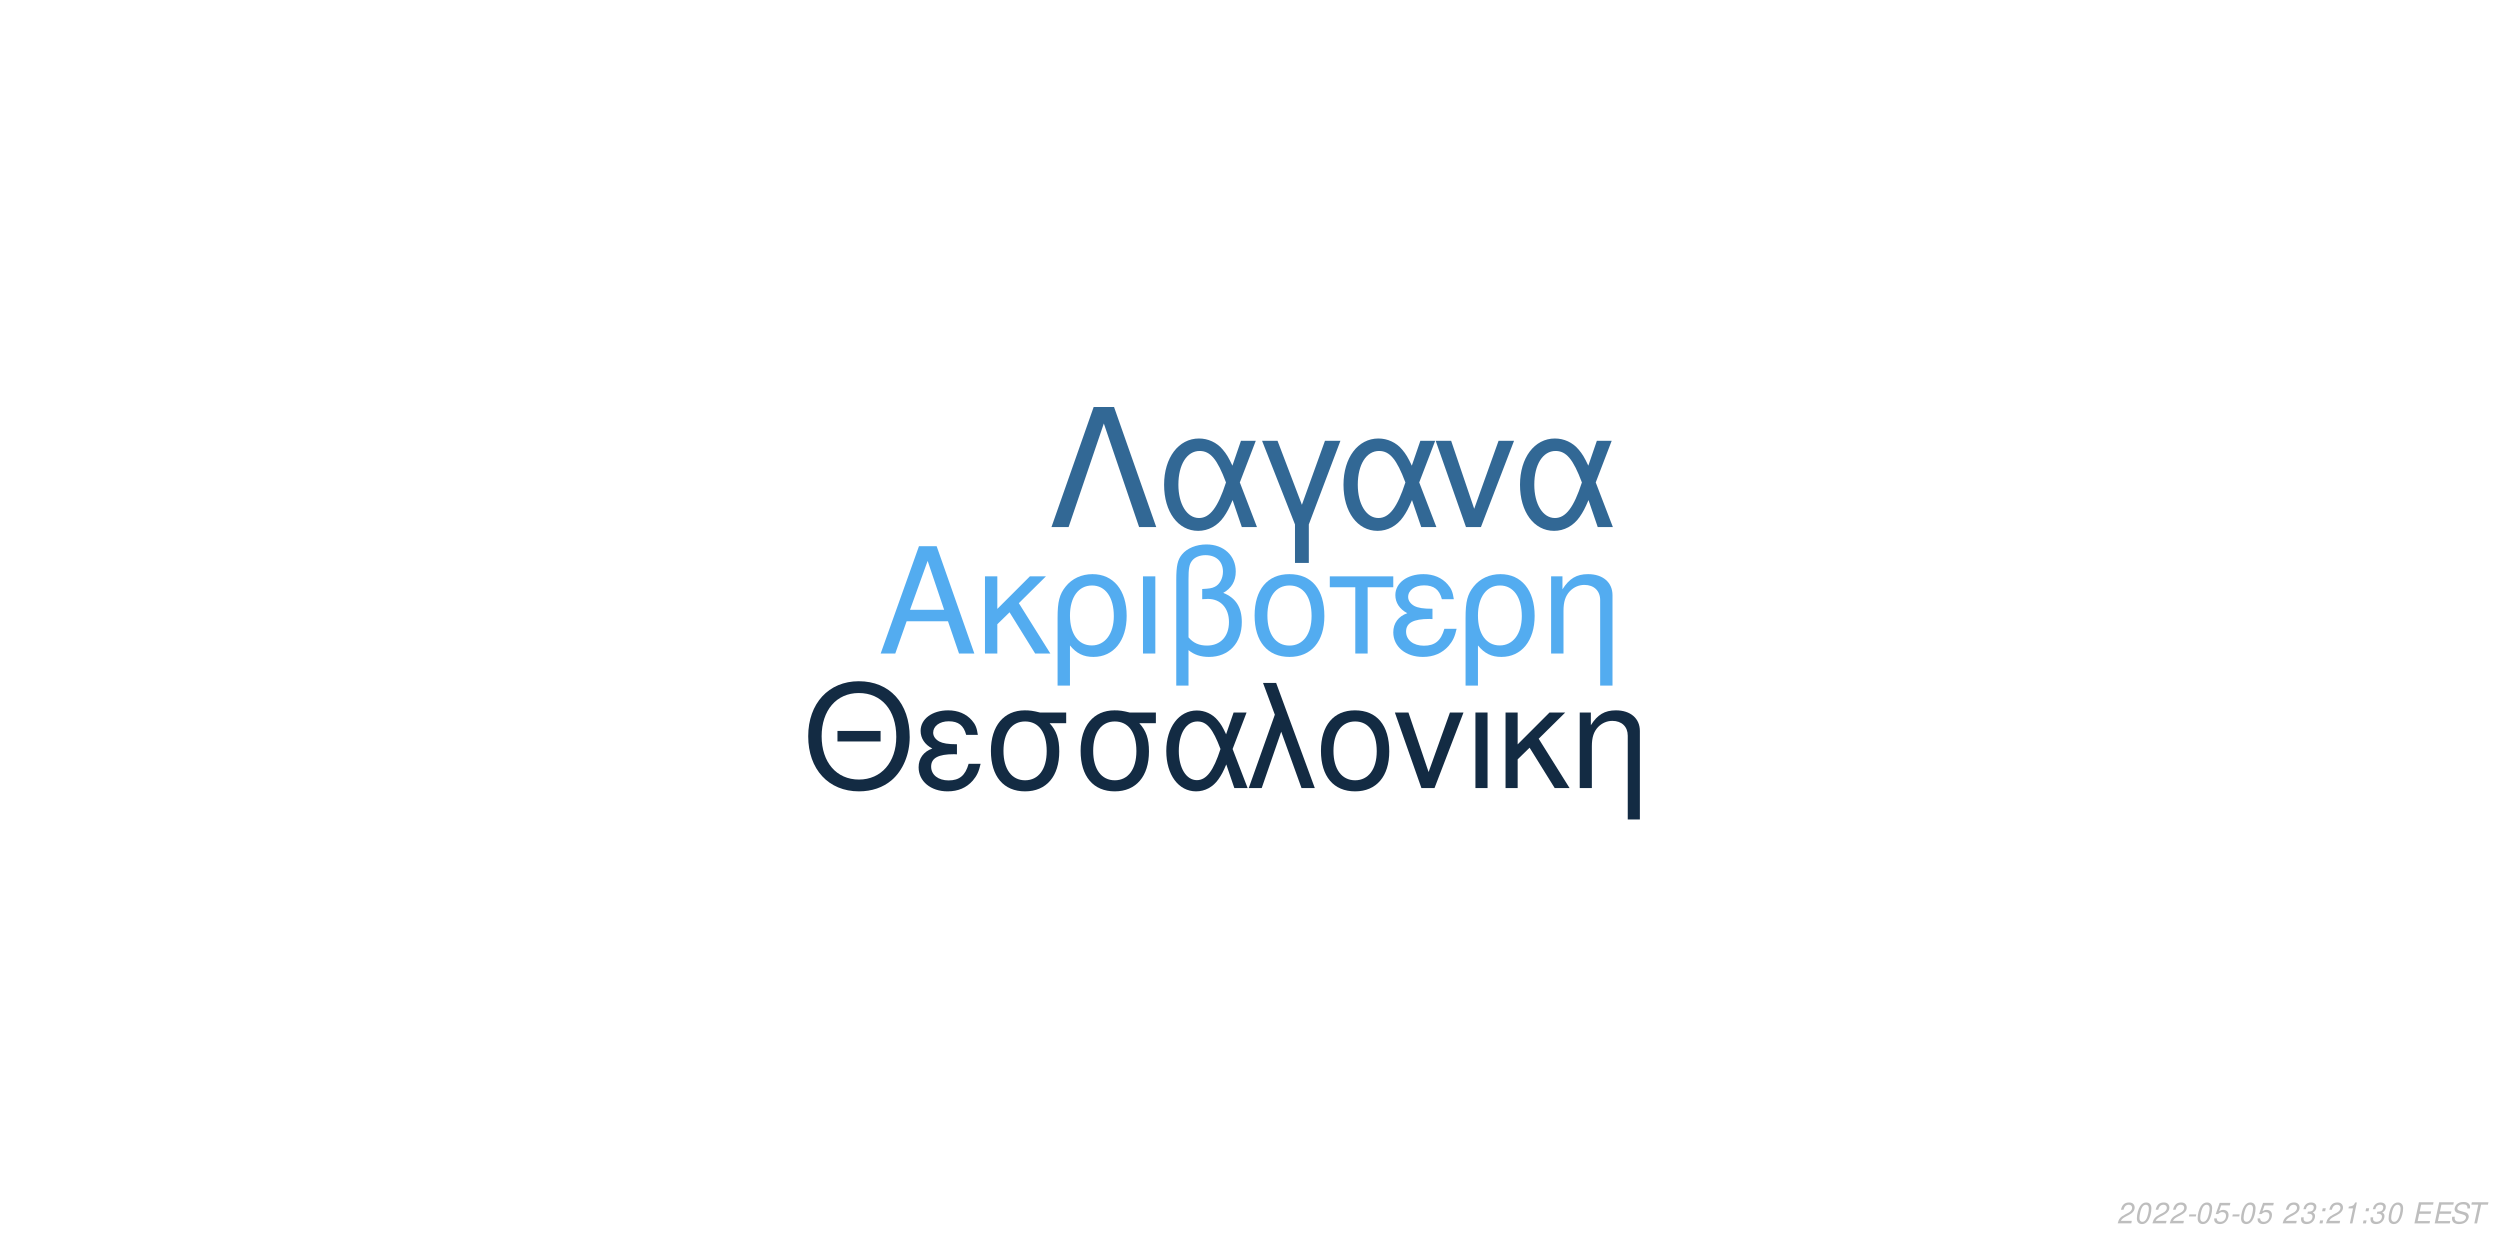
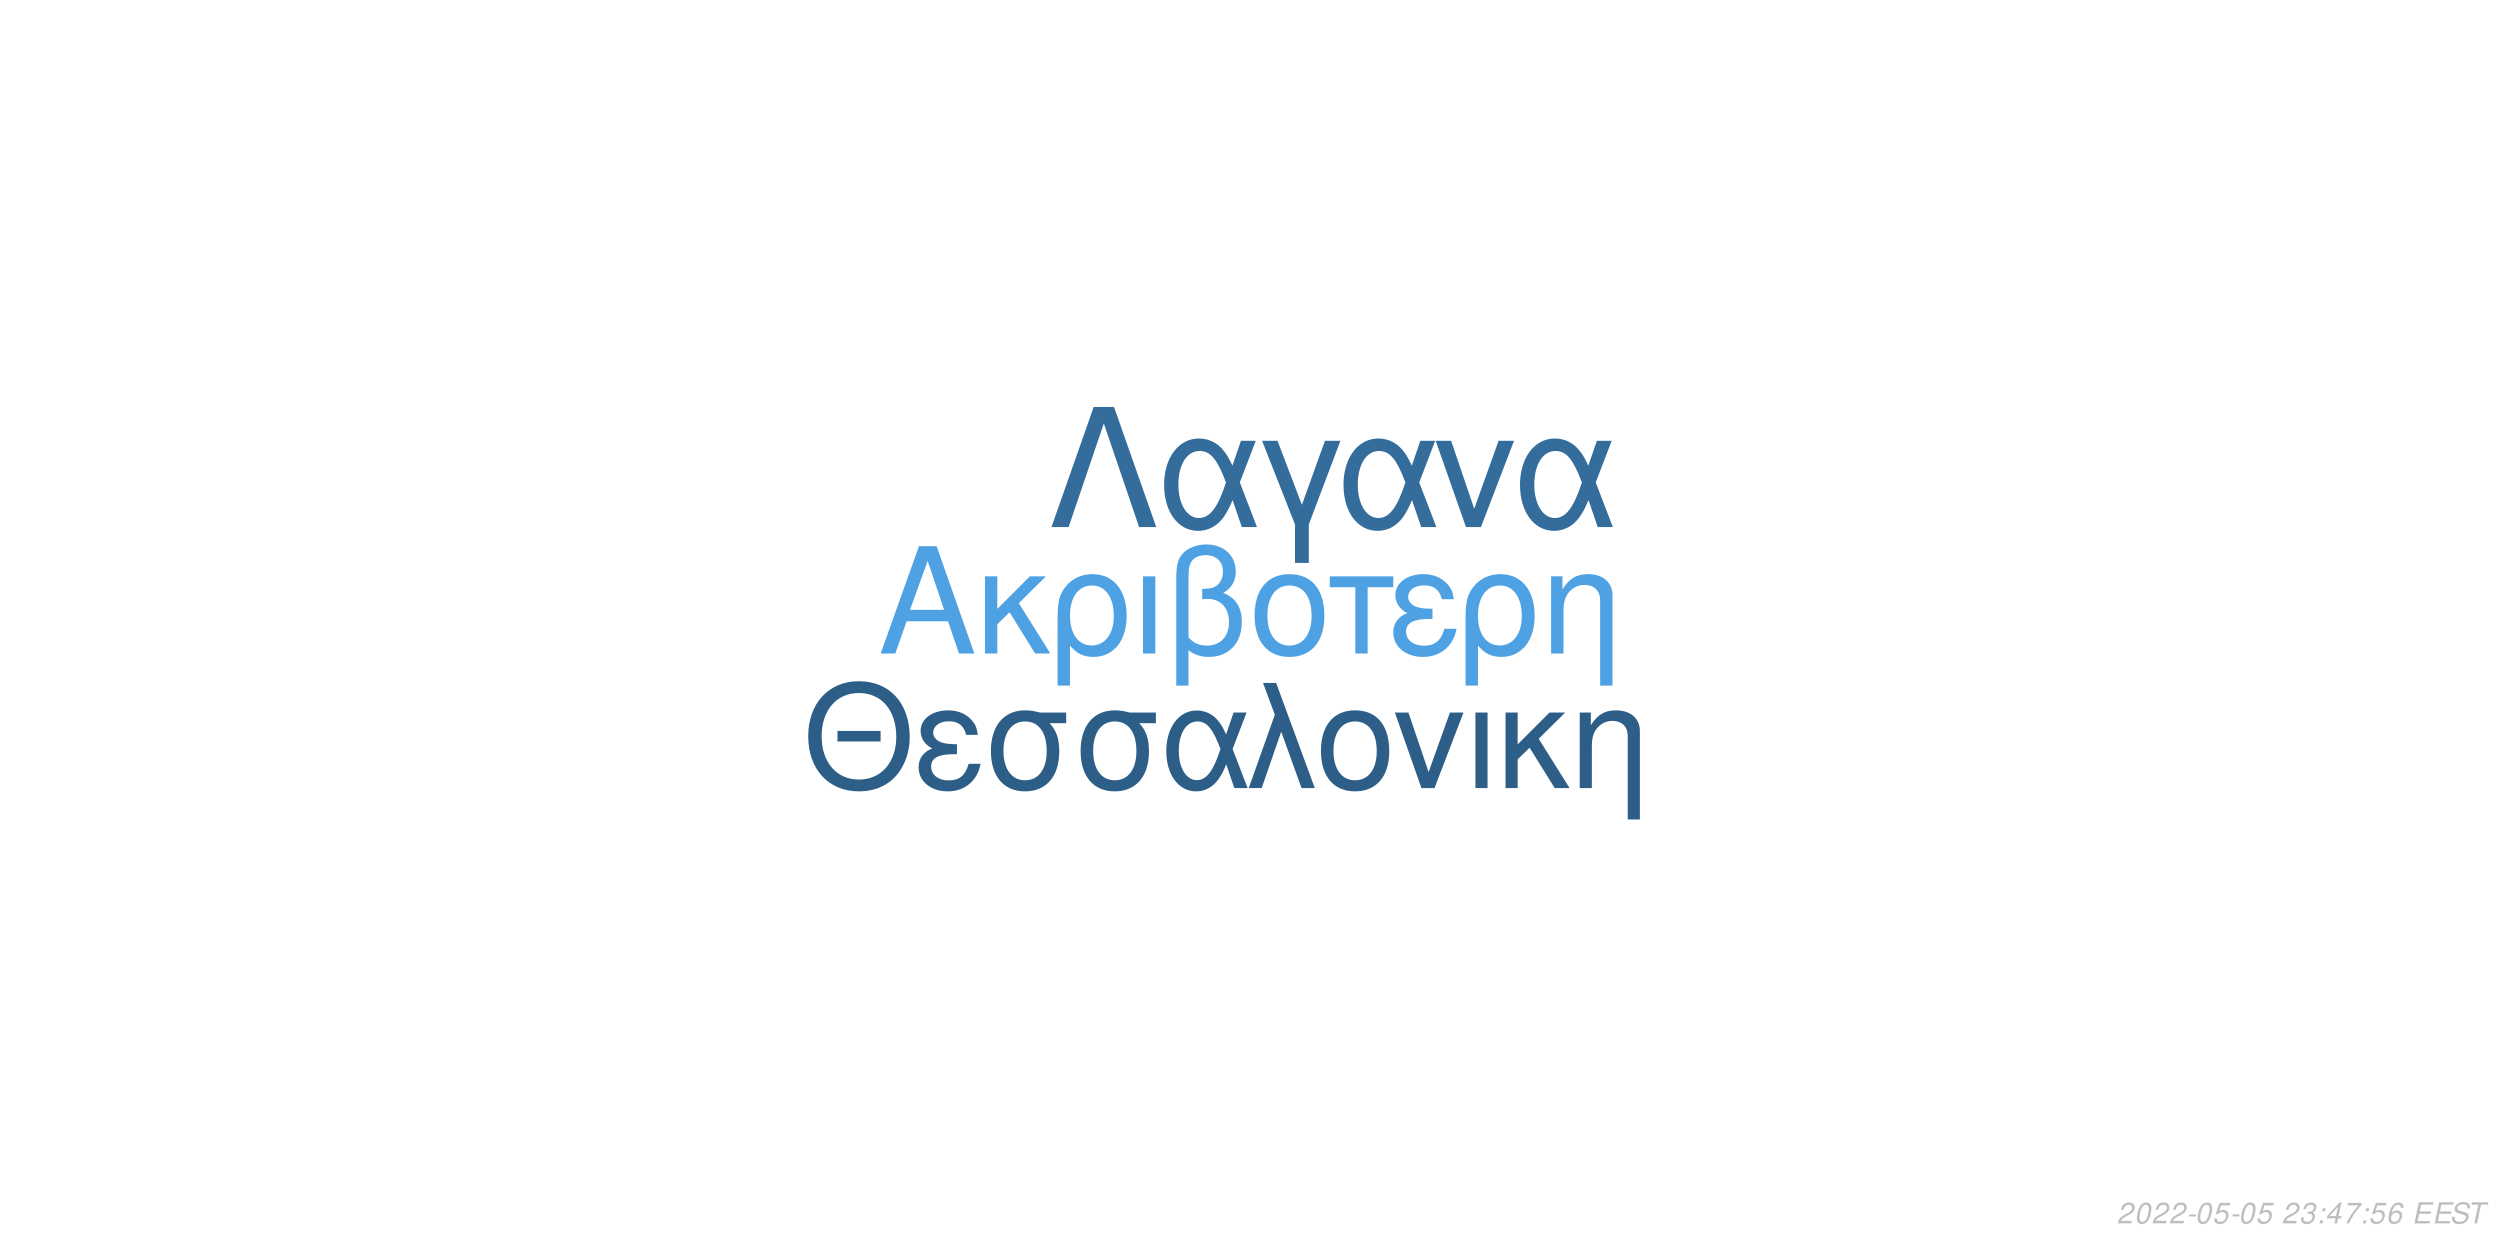
<svg xmlns="http://www.w3.org/2000/svg" xmlns:xlink="http://www.w3.org/1999/xlink" width="864pt" height="432pt" viewBox="0 0 864 432" version="1.1">
  <defs>
    <g>
      <symbol overflow="visible" id="glyph0-0">
        <path style="stroke:none;" d="" />
      </symbol>
      <symbol overflow="visible" id="glyph0-1">
        <path style="stroke:none;" d="M 24.125 -11.141 L 27.938 0 L 33.234 0 L 20.203 -37.094 L 14.094 -37.094 L 0.859 0 L 5.906 0 L 9.828 -11.141 Z M 22.797 -15.109 L 11 -15.109 L 17.094 -32.016 Z M 22.797 -15.109 " />
      </symbol>
      <symbol overflow="visible" id="glyph0-2">
        <path style="stroke:none;" d="M 7.172 -15.422 L 7.172 -26.672 L 2.906 -26.672 L 2.906 0 L 7.172 0 L 7.172 -10.125 L 11.406 -14.25 L 20.25 0 L 25.5 0 L 14.609 -17.406 L 23.969 -26.672 L 18.422 -26.672 Z M 7.172 -15.422 " />
      </symbol>
      <symbol overflow="visible" id="glyph0-3">
        <path style="stroke:none;" d="M 3 11.094 L 7.281 11.094 L 7.281 -2.797 C 9.516 -0.047 11.953 1.172 15.375 1.172 C 22.344 1.172 26.875 -4.422 26.875 -13.031 C 26.875 -21.891 22.297 -27.438 15.062 -27.438 C 11.297 -27.438 7.984 -25.906 5.797 -23.156 C 3.672 -20.516 3 -17.969 3 -12.359 Z M 14.906 -23.516 C 19.547 -23.516 22.438 -19.438 22.438 -12.922 C 22.438 -6.812 19.391 -2.797 14.812 -2.797 C 10.172 -2.797 7.281 -6.766 7.281 -13.125 C 7.281 -19.484 10.234 -23.516 14.906 -23.516 Z M 14.906 -23.516 " />
      </symbol>
      <symbol overflow="visible" id="glyph0-4">
        <path style="stroke:none;" d="M 3.516 0 L 7.781 0 L 7.781 -26.672 L 3.516 -26.672 Z M 3.516 0 " />
      </symbol>
      <symbol overflow="visible" id="glyph0-5">
        <path style="stroke:none;" d="M 4.016 11.094 L 8.25 11.094 L 8.25 -1.172 C 10.172 0.406 12.422 1.172 15.312 1.172 C 22.188 1.172 26.672 -3.609 26.672 -10.891 C 26.672 -15.984 24.578 -19.234 20.25 -20.969 C 23.109 -22.547 24.578 -25.031 24.578 -28.344 C 24.578 -33.844 20.406 -37.703 14.453 -37.703 C 10.938 -37.703 7.734 -36.391 6 -34.25 C 4.484 -32.422 4.016 -30.328 4.016 -25.391 Z M 8.25 -25.656 C 8.25 -29.359 8.5 -30.844 9.469 -32.062 C 10.375 -33.281 12.156 -34 14.094 -34 C 17.812 -34 20.156 -31.812 20.156 -28.297 C 20.156 -25.953 18.984 -23.812 17.297 -23.047 C 16.281 -22.547 15.469 -22.438 12.984 -22.297 L 12.984 -18.781 C 13.734 -18.828 14.344 -18.875 14.969 -18.875 C 19.344 -18.875 22.234 -15.719 22.234 -10.891 C 22.234 -5.906 19.281 -2.75 14.656 -2.75 C 11.953 -2.75 9.922 -3.609 8.25 -5.594 Z M 8.25 -25.656 " />
      </symbol>
      <symbol overflow="visible" id="glyph0-6">
        <path style="stroke:none;" d="M 14.094 -27.438 C 6.562 -27.438 2.094 -22.094 2.094 -13.125 C 2.094 -4.125 6.562 1.172 14.141 1.172 C 21.672 1.172 26.203 -4.172 26.203 -12.922 C 26.203 -22.188 21.828 -27.438 14.094 -27.438 Z M 14.141 -23.516 C 18.938 -23.516 21.781 -19.594 21.781 -12.984 C 21.781 -6.672 18.828 -2.75 14.141 -2.75 C 9.422 -2.75 6.516 -6.672 6.516 -13.125 C 6.516 -19.594 9.422 -23.516 14.141 -23.516 Z M 14.141 -23.516 " />
      </symbol>
      <symbol overflow="visible" id="glyph0-7">
        <path style="stroke:none;" d="M 7.891 0 L 12.156 0 L 12.156 -22.906 L 21.016 -22.906 L 21.016 -26.672 L -0.922 -26.672 L -0.922 -22.906 L 7.891 -22.906 Z M 7.891 0 " />
      </symbol>
      <symbol overflow="visible" id="glyph0-8">
        <path style="stroke:none;" d="M 14.562 -15.469 C 11.344 -15.469 9.562 -15.781 8.297 -16.438 C 6.922 -17.203 6.156 -18.328 6.156 -19.547 C 6.156 -21.891 8.453 -23.562 11.656 -23.562 C 15.062 -23.562 16.953 -22.094 17.812 -18.781 L 21.938 -18.781 C 21.578 -21.266 21.062 -22.5 19.797 -23.922 C 17.812 -26.203 14.906 -27.438 11.453 -27.438 C 5.797 -27.438 1.734 -24.375 1.734 -20.203 C 1.734 -17.609 3.156 -15.375 5.859 -13.938 C 2.797 -12.875 1.016 -10.484 1.016 -7.328 C 1.016 -2.391 5.297 1.172 11.25 1.172 C 14.969 1.172 17.906 -0.109 20.156 -2.641 C 21.578 -4.328 22.297 -5.797 22.906 -8.547 L 18.672 -8.547 C 17.5 -4.422 15.422 -2.703 11.609 -2.703 C 7.938 -2.703 5.438 -4.688 5.438 -7.578 C 5.438 -10.578 7.938 -11.953 13.484 -11.953 C 13.641 -11.953 14.094 -11.953 14.562 -11.906 Z M 14.562 -15.469 " />
      </symbol>
      <symbol overflow="visible" id="glyph0-9">
        <path style="stroke:none;" d="M 3.562 -26.672 L 3.562 0 L 7.844 0 L 7.844 -14.703 C 7.844 -17.906 8.5 -19.891 10.031 -21.531 C 11.406 -22.953 13.188 -23.719 15.062 -23.719 C 18.375 -23.719 20.516 -21.672 20.516 -18.469 L 20.516 11.094 L 24.781 11.094 L 24.781 -20.156 C 24.781 -24.578 21.469 -27.438 16.328 -27.438 C 12.359 -27.438 9.828 -25.906 7.484 -22.188 L 7.484 -26.672 Z M 3.562 -26.672 " />
      </symbol>
      <symbol overflow="visible" id="glyph1-0">
        <path style="stroke:none;" d="" />
      </symbol>
      <symbol overflow="visible" id="glyph1-1">
        <path style="stroke:none;" d="M 26.859 -19.734 L 11.953 -19.734 L 11.953 -16.094 L 26.859 -16.094 Z M 19.328 -36.922 C 8.922 -36.922 1.844 -29.25 1.844 -17.891 C 1.844 -6.484 8.875 1.141 19.391 1.141 C 23.812 1.141 27.703 -0.203 30.641 -2.688 C 34.578 -6.031 36.922 -11.656 36.922 -17.594 C 36.922 -29.297 30 -36.922 19.328 -36.922 Z M 19.328 -32.844 C 27.203 -32.844 32.281 -26.906 32.281 -17.688 C 32.281 -8.922 27.062 -2.938 19.391 -2.938 C 11.609 -2.938 6.484 -8.922 6.484 -17.891 C 6.484 -26.859 11.609 -32.844 19.328 -32.844 Z M 19.328 -32.844 " />
      </symbol>
      <symbol overflow="visible" id="glyph1-2">
        <path style="stroke:none;" d="M 14.25 -15.141 C 11.109 -15.141 9.375 -15.453 8.125 -16.094 C 6.781 -16.844 6.031 -17.938 6.031 -19.141 C 6.031 -21.422 8.266 -23.078 11.406 -23.078 C 14.75 -23.078 16.594 -21.625 17.438 -18.391 L 21.469 -18.391 C 21.125 -20.828 20.625 -22.031 19.391 -23.422 C 17.438 -25.656 14.594 -26.859 11.219 -26.859 C 5.688 -26.859 1.688 -23.875 1.688 -19.781 C 1.688 -17.234 3.094 -15.047 5.734 -13.656 C 2.734 -12.609 1 -10.266 1 -7.172 C 1 -2.344 5.188 1.141 11.016 1.141 C 14.656 1.141 17.547 -0.094 19.734 -2.594 C 21.125 -4.234 21.828 -5.688 22.422 -8.375 L 18.281 -8.375 C 17.141 -4.328 15.094 -2.641 11.359 -2.641 C 7.766 -2.641 5.328 -4.578 5.328 -7.422 C 5.328 -10.359 7.766 -11.703 13.203 -11.703 C 13.359 -11.703 13.797 -11.703 14.25 -11.656 Z M 14.25 -15.141 " />
      </symbol>
      <symbol overflow="visible" id="glyph1-3">
        <path style="stroke:none;" d="M 29 -26.109 L 19.938 -26.109 C 17.594 -26.703 16.438 -26.859 14.703 -26.859 C 7.469 -26.859 2.984 -21.469 2.984 -12.859 C 2.984 -4.031 7.375 1.141 14.797 1.141 C 22.172 1.141 26.609 -4.078 26.609 -12.656 C 26.609 -17.047 25.656 -19.828 23.266 -22.422 L 29 -22.422 Z M 14.797 -23.016 C 19.531 -23.016 22.266 -19.234 22.266 -12.75 C 22.266 -6.531 19.438 -2.688 14.797 -2.688 C 10.172 -2.688 7.328 -6.531 7.328 -12.859 C 7.328 -19.188 10.172 -23.016 14.797 -23.016 Z M 14.797 -23.016 " />
      </symbol>
      <symbol overflow="visible" id="glyph1-4">
        <path style="stroke:none;" d="M 29.344 -26.109 L 24.859 -26.109 L 22.266 -18.578 C 21.125 -21.031 20.484 -22.125 19.328 -23.469 C 17.547 -25.609 14.906 -26.812 12.156 -26.812 C 5.984 -26.812 1.594 -20.984 1.594 -12.812 C 1.594 -4.578 5.828 1.141 11.906 1.141 C 14.953 1.141 17.734 -0.344 19.625 -3.047 C 20.672 -4.531 21.281 -5.688 22.328 -8.172 L 25.109 0 L 29.703 0 L 24.516 -13.5 Z M 20.328 -13.5 C 17.891 -5.922 15.453 -2.734 12.156 -2.734 C 8.516 -2.734 5.922 -6.922 5.922 -12.812 C 5.922 -18.938 8.516 -23.016 12.359 -23.016 C 15.594 -23.016 17.688 -20.531 20.328 -13.5 Z M 20.328 -13.5 " />
      </symbol>
      <symbol overflow="visible" id="glyph1-5">
        <path style="stroke:none;" d="M 1.094 0 L 5.578 0 L 12.312 -19.484 L 19.328 0 L 23.922 0 L 10.562 -36.328 L 6.031 -36.328 L 10.109 -25.359 Z M 1.094 0 " />
      </symbol>
      <symbol overflow="visible" id="glyph1-6">
        <path style="stroke:none;" d="M 13.797 -26.859 C 6.422 -26.859 2.047 -21.625 2.047 -12.859 C 2.047 -4.031 6.422 1.141 13.859 1.141 C 21.234 1.141 25.656 -4.078 25.656 -12.656 C 25.656 -21.719 21.375 -26.859 13.797 -26.859 Z M 13.859 -23.016 C 18.531 -23.016 21.328 -19.188 21.328 -12.703 C 21.328 -6.531 18.438 -2.688 13.859 -2.688 C 9.219 -2.688 6.375 -6.531 6.375 -12.859 C 6.375 -19.188 9.219 -23.016 13.859 -23.016 Z M 13.859 -23.016 " />
      </symbol>
      <symbol overflow="visible" id="glyph1-7">
        <path style="stroke:none;" d="M 14.297 0 L 24.312 -26.109 L 19.625 -26.109 L 12.25 -5.531 L 5.281 -26.109 L 0.594 -26.109 L 9.766 0 Z M 14.297 0 " />
      </symbol>
      <symbol overflow="visible" id="glyph1-8">
        <path style="stroke:none;" d="M 3.438 0 L 7.625 0 L 7.625 -26.109 L 3.438 -26.109 Z M 3.438 0 " />
      </symbol>
      <symbol overflow="visible" id="glyph1-9">
        <path style="stroke:none;" d="M 7.031 -15.094 L 7.031 -26.109 L 2.844 -26.109 L 2.844 0 L 7.031 0 L 7.031 -9.922 L 11.156 -13.953 L 19.828 0 L 24.969 0 L 14.297 -17.047 L 23.469 -26.109 L 18.031 -26.109 Z M 7.031 -15.094 " />
      </symbol>
      <symbol overflow="visible" id="glyph1-10">
        <path style="stroke:none;" d="M 3.484 -26.109 L 3.484 0 L 7.672 0 L 7.672 -14.406 C 7.672 -17.547 8.328 -19.484 9.812 -21.078 C 11.156 -22.469 12.906 -23.219 14.75 -23.219 C 17.984 -23.219 20.078 -21.234 20.078 -18.094 L 20.078 10.859 L 24.266 10.859 L 24.266 -19.734 C 24.266 -24.062 21.031 -26.859 16 -26.859 C 12.109 -26.859 9.609 -25.359 7.328 -21.719 L 7.328 -26.109 Z M 3.484 -26.109 " />
      </symbol>
      <symbol overflow="visible" id="glyph2-0">
        <path style="stroke:none;" d="" />
      </symbol>
      <symbol overflow="visible" id="glyph2-1">
        <path style="stroke:none;" d="M 22.531 -41.484 L 15.484 -41.484 L 0.906 0 L 6.828 0 L 19 -35.797 L 31.188 0 L 37.109 0 Z M 22.531 -41.484 " />
      </symbol>
      <symbol overflow="visible" id="glyph2-2">
        <path style="stroke:none;" d="M 33.516 -29.812 L 28.391 -29.812 L 25.438 -21.219 C 24.125 -24.016 23.391 -25.266 22.078 -26.797 C 20.031 -29.25 17.016 -30.609 13.891 -30.609 C 6.828 -30.609 1.828 -23.953 1.828 -14.625 C 1.828 -5.234 6.656 1.312 13.594 1.312 C 17.078 1.312 20.266 -0.391 22.422 -3.469 C 23.609 -5.172 24.297 -6.484 25.5 -9.328 L 28.688 0 L 33.922 0 L 28 -15.422 Z M 23.219 -15.422 C 20.422 -6.766 17.641 -3.125 13.891 -3.125 C 9.734 -3.125 6.766 -7.906 6.766 -14.625 C 6.766 -21.625 9.734 -26.297 14.109 -26.297 C 17.812 -26.297 20.203 -23.453 23.219 -15.422 Z M 23.219 -15.422 " />
      </symbol>
      <symbol overflow="visible" id="glyph2-3">
        <path style="stroke:none;" d="M 12.062 12.406 L 16.844 12.406 L 16.844 -0.906 L 27.766 -29.812 L 22.422 -29.812 L 14.453 -7.688 L 6.031 -29.812 L 0.688 -29.812 L 12.062 -0.906 Z M 12.062 12.406 " />
      </symbol>
      <symbol overflow="visible" id="glyph2-4">
        <path style="stroke:none;" d="M 16.328 0 L 27.766 -29.812 L 22.422 -29.812 L 14 -6.312 L 6.031 -29.812 L 0.688 -29.812 L 11.156 0 Z M 16.328 0 " />
      </symbol>
      <symbol overflow="visible" id="glyph3-0">
        <path style="stroke:none;" d="" />
      </symbol>
      <symbol overflow="visible" id="glyph3-1">
        <path style="stroke:none;" d="M 5.234 -0.875 L 1.469 -0.875 C 1.641 -1.375 2.203 -1.891 3.109 -2.344 L 4.234 -2.938 C 5.562 -3.625 6.219 -4.469 6.219 -5.484 C 6.219 -5.938 6.062 -6.359 5.797 -6.656 C 5.469 -7.047 4.984 -7.234 4.312 -7.234 C 2.766 -7.234 1.891 -6.453 1.484 -4.734 L 2.375 -4.734 C 2.484 -5.188 2.609 -5.484 2.797 -5.75 C 3.094 -6.203 3.609 -6.453 4.188 -6.453 C 4.891 -6.453 5.344 -6.031 5.344 -5.375 C 5.344 -4.703 4.859 -4.094 4.016 -3.656 L 2.984 -3.125 C 1.234 -2.188 0.797 -1.656 0.344 -0.016 L 5.047 -0.016 Z M 5.234 -0.875 " />
      </symbol>
      <symbol overflow="visible" id="glyph3-2">
        <path style="stroke:none;" d="M 4.203 -7.234 C 3.375 -7.234 2.688 -6.812 2.125 -5.984 C 1.484 -5.047 0.984 -3.188 0.984 -1.734 C 0.984 -1.109 1.172 -0.562 1.484 -0.266 C 1.797 0.047 2.281 0.234 2.766 0.234 C 3.625 0.234 4.281 -0.156 4.859 -1.016 C 5.516 -1.953 6 -3.797 6 -5.266 C 6 -6.5 5.328 -7.234 4.203 -7.234 Z M 4.094 -6.453 C 4.734 -6.453 5.125 -5.984 5.125 -5.156 C 5.125 -4.203 4.781 -2.625 4.406 -1.812 C 3.984 -0.938 3.516 -0.547 2.875 -0.547 C 2.25 -0.547 1.875 -1.031 1.875 -1.828 C 1.875 -2.797 2.203 -4.344 2.594 -5.203 C 2.984 -6.047 3.453 -6.453 4.094 -6.453 Z M 4.094 -6.453 " />
      </symbol>
      <symbol overflow="visible" id="glyph3-3">
        <path style="stroke:none;" d="M 3.516 -3.125 L 1.125 -3.125 L 0.969 -2.406 L 3.359 -2.406 Z M 3.516 -3.125 " />
      </symbol>
      <symbol overflow="visible" id="glyph3-4">
        <path style="stroke:none;" d="M 6.297 -7.094 L 2.594 -7.094 L 1.234 -3.234 L 2.047 -3.234 C 2.656 -3.766 2.938 -3.906 3.531 -3.906 C 4.328 -3.906 4.797 -3.453 4.797 -2.688 C 4.797 -1.438 3.969 -0.547 2.828 -0.547 C 2.031 -0.547 1.609 -0.938 1.578 -1.734 L 0.703 -1.734 L 0.703 -1.516 C 0.703 -0.938 0.844 -0.547 1.188 -0.266 C 1.562 0.062 2.078 0.234 2.703 0.234 C 3.656 0.234 4.391 -0.156 4.984 -0.922 C 5.422 -1.5 5.672 -2.234 5.672 -2.953 C 5.672 -4 4.938 -4.672 3.812 -4.672 C 3.328 -4.672 2.906 -4.547 2.406 -4.234 L 3.109 -6.219 L 6.109 -6.219 Z M 6.297 -7.094 " />
      </symbol>
      <symbol overflow="visible" id="glyph3-5">
        <path style="stroke:none;" d="" />
      </symbol>
      <symbol overflow="visible" id="glyph3-6">
        <path style="stroke:none;" d="M 2.922 -3.312 C 3.125 -3.344 3.234 -3.344 3.375 -3.344 C 4.203 -3.344 4.688 -3 4.688 -2.406 C 4.688 -1.312 3.906 -0.547 2.781 -0.547 C 2.047 -0.547 1.594 -0.938 1.594 -1.562 C 1.594 -1.719 1.609 -1.844 1.656 -2.094 L 0.766 -2.094 C 0.734 -1.797 0.719 -1.641 0.719 -1.469 C 0.719 -0.375 1.406 0.234 2.641 0.234 C 3.547 0.234 4.297 -0.078 4.812 -0.656 C 5.266 -1.156 5.562 -1.875 5.562 -2.547 C 5.562 -3.125 5.344 -3.453 4.797 -3.734 C 5.641 -4.234 6.016 -4.844 6.016 -5.734 C 6.016 -6.656 5.312 -7.234 4.203 -7.234 C 3.375 -7.234 2.672 -6.938 2.188 -6.375 C 1.891 -6.031 1.703 -5.641 1.516 -4.906 L 2.391 -4.906 C 2.5 -5.359 2.594 -5.594 2.734 -5.812 C 3.047 -6.234 3.516 -6.453 4.078 -6.453 C 4.734 -6.453 5.141 -6.125 5.141 -5.578 C 5.141 -5.188 5.016 -4.797 4.797 -4.547 C 4.516 -4.234 4 -4.062 3.266 -4.062 L 3.078 -4.062 Z M 2.922 -3.312 " />
      </symbol>
      <symbol overflow="visible" id="glyph3-7">
        <path style="stroke:none;" d="M 2.359 -1.031 L 1.312 -1.031 L 1.094 0 L 2.141 0 Z M 3.266 -5.234 L 2.219 -5.234 L 2 -4.203 L 3.047 -4.203 Z M 3.266 -5.234 " />
      </symbol>
      <symbol overflow="visible" id="glyph3-8">
-         <path style="stroke:none;" d="M 3.703 -5.188 L 2.594 0 L 3.469 0 L 5.016 -7.234 L 4.438 -7.234 C 3.906 -6.156 3.688 -6.016 2.234 -5.812 L 2.109 -5.188 Z M 3.703 -5.188 " />
+         <path style="stroke:none;" d="M 3.625 -1.75 L 3.266 0 L 4.141 0 L 4.516 -1.75 L 5.562 -1.75 L 5.734 -2.531 L 4.688 -2.531 L 5.688 -7.234 L 5.016 -7.234 L 0.844 -2.672 L 0.641 -1.75 Z M 3.797 -2.531 L 1.594 -2.531 L 4.469 -5.703 Z M 3.797 -2.531 " />
      </symbol>
      <symbol overflow="visible" id="glyph3-9">
+         <path style="stroke:none;" d="M 6.703 -7.094 L 1.953 -7.094 L 1.766 -6.219 L 5.594 -6.219 C 3.344 -3.688 2.266 -2.109 1.375 0 L 2.344 0 C 3.031 -1.906 4.828 -4.594 6.547 -6.281 Z M 6.703 -7.094 " />
+       </symbol>
+       <symbol overflow="visible" id="glyph3-10">
+         <path style="stroke:none;" d="M 6.125 -5.344 L 6.141 -5.625 C 6.141 -6.609 5.453 -7.234 4.391 -7.234 C 3.438 -7.234 2.641 -6.719 2.016 -5.703 C 1.422 -4.781 0.938 -2.953 0.938 -1.688 C 0.938 -0.516 1.688 0.234 2.859 0.234 C 3.703 0.234 4.438 -0.156 5 -0.875 C 5.406 -1.422 5.672 -2.156 5.672 -2.766 C 5.672 -3.812 4.969 -4.5 3.906 -4.5 C 3.234 -4.5 2.672 -4.234 2.094 -3.625 C 2.406 -5.375 3.234 -6.453 4.25 -6.453 C 4.703 -6.453 5.062 -6.234 5.172 -5.844 C 5.203 -5.719 5.234 -5.578 5.25 -5.344 Z M 3.656 -3.734 C 4.344 -3.734 4.797 -3.281 4.797 -2.625 C 4.797 -1.469 3.984 -0.547 2.984 -0.547 C 2.297 -0.547 1.812 -1.047 1.812 -1.766 C 1.812 -2.859 2.625 -3.734 3.656 -3.734 Z M 3.656 -3.734 " />
+       </symbol>
+       <symbol overflow="visible" id="glyph3-11">
        <path style="stroke:none;" d="M 2.547 -3.312 L 6.5 -3.312 L 6.688 -4.141 L 2.719 -4.141 L 3.219 -6.469 L 7.344 -6.469 L 7.516 -7.297 L 2.453 -7.297 L 0.906 0 L 6.125 0 L 6.297 -0.812 L 2.016 -0.812 Z M 2.547 -3.312 " />
      </symbol>
-       <symbol overflow="visible" id="glyph3-10">
+       <symbol overflow="visible" id="glyph3-12">
        <path style="stroke:none;" d="M 7.062 -5.156 C 7.125 -5.438 7.141 -5.562 7.141 -5.703 C 7.141 -6.156 6.938 -6.594 6.594 -6.891 C 6.188 -7.25 5.656 -7.406 4.875 -7.406 C 3.844 -7.406 3.047 -7.125 2.5 -6.562 C 2.094 -6.141 1.781 -5.438 1.781 -4.922 C 1.781 -4.297 2.219 -3.766 2.891 -3.562 L 4.594 -3.094 C 5.406 -2.859 5.734 -2.578 5.734 -2.094 C 5.734 -1.781 5.547 -1.406 5.266 -1.141 C 4.844 -0.766 4.266 -0.578 3.453 -0.578 C 2.328 -0.578 1.812 -0.984 1.812 -1.906 C 1.812 -2.047 1.812 -2.125 1.844 -2.312 L 0.984 -2.312 C 0.906 -2.062 0.891 -1.906 0.891 -1.688 C 0.891 -0.484 1.797 0.234 3.297 0.234 C 4.359 0.234 5.234 -0.062 5.812 -0.609 C 6.344 -1.078 6.688 -1.797 6.688 -2.375 C 6.688 -2.641 6.609 -2.906 6.453 -3.156 C 6.234 -3.5 5.938 -3.703 5.469 -3.828 L 3.75 -4.312 C 2.984 -4.547 2.734 -4.734 2.734 -5.188 C 2.734 -5.547 2.875 -5.844 3.188 -6.109 C 3.547 -6.438 4.031 -6.594 4.703 -6.594 C 5.266 -6.594 5.688 -6.484 5.906 -6.297 C 6.094 -6.125 6.219 -5.797 6.219 -5.516 C 6.219 -5.422 6.203 -5.344 6.188 -5.156 Z M 7.062 -5.156 " />
      </symbol>
-       <symbol overflow="visible" id="glyph3-11">
+       <symbol overflow="visible" id="glyph3-13">
        <path style="stroke:none;" d="M 4.938 -6.469 L 7.312 -6.469 L 7.484 -7.297 L 1.75 -7.297 L 1.578 -6.469 L 3.984 -6.469 L 2.609 0 L 3.547 0 Z M 4.938 -6.469 " />
      </symbol>
    </g>
  </defs>
  <g id="surface1">
    <rect x="0" y="0" width="864" height="432" style="fill:rgb(100%,100%,100%);fill-opacity:1;stroke:none;" />
-     <g style="fill:rgb(32.549%,67.451%,94.118%);fill-opacity:1;">
+     <g style="fill:rgb(30.588%,63.137%,88.627%);fill-opacity:1;">
      <use xlink:href="#glyph0-1" x="303.5" y="225.861" />
      <use xlink:href="#glyph0-2" x="337.5" y="225.861" />
      <use xlink:href="#glyph0-3" x="362.5" y="225.861" />
      <use xlink:href="#glyph0-4" x="391.5" y="225.861" />
      <use xlink:href="#glyph0-5" x="402.5" y="225.861" />
      <use xlink:href="#glyph0-6" x="431.5" y="225.861" />
      <use xlink:href="#glyph0-7" x="460.5" y="225.861" />
      <use xlink:href="#glyph0-8" x="480.5" y="225.861" />
      <use xlink:href="#glyph0-3" x="503.5" y="225.861" />
      <use xlink:href="#glyph0-9" x="532.5" y="225.861" />
    </g>
-     <g style="fill:rgb(7.451%,16.863%,26.275%);fill-opacity:1;">
+     <g style="fill:rgb(17.647%,36.863%,53.333%);fill-opacity:1;">
      <use xlink:href="#glyph1-1" x="277.473" y="272.354" />
      <use xlink:href="#glyph1-2" x="316.473" y="272.354" />
      <use xlink:href="#glyph1-3" x="339.473" y="272.354" />
      <use xlink:href="#glyph1-3" x="370.473" y="272.354" />
      <use xlink:href="#glyph1-4" x="401.473" y="272.354" />
      <use xlink:href="#glyph1-5" x="430.473" y="272.354" />
      <use xlink:href="#glyph1-6" x="454.473" y="272.354" />
      <use xlink:href="#glyph1-7" x="481.473" y="272.354" />
      <use xlink:href="#glyph1-8" x="506.473" y="272.354" />
      <use xlink:href="#glyph1-9" x="517.473" y="272.354" />
      <use xlink:href="#glyph1-10" x="542.473" y="272.354" />
    </g>
-     <g style="fill:rgb(19.608%,40.784%,58.431%);fill-opacity:1;">
+     <g style="fill:rgb(20.392%,42.745%,61.176%);fill-opacity:1;">
      <use xlink:href="#glyph2-1" x="362.484" y="182.152" />
      <use xlink:href="#glyph2-2" x="400.484" y="182.152" />
      <use xlink:href="#glyph2-3" x="435.484" y="182.152" />
      <use xlink:href="#glyph2-2" x="462.484" y="182.152" />
      <use xlink:href="#glyph2-4" x="495.484" y="182.152" />
      <use xlink:href="#glyph2-2" x="523.484" y="182.152" />
    </g>
    <g style="fill:rgb(74.51%,74.51%,74.51%);fill-opacity:1;">
      <use xlink:href="#glyph3-1" x="731.52" y="422.81" />
      <use xlink:href="#glyph3-2" x="737.52" y="422.81" />
      <use xlink:href="#glyph3-1" x="743.52" y="422.81" />
      <use xlink:href="#glyph3-1" x="749.52" y="422.81" />
      <use xlink:href="#glyph3-3" x="755.52" y="422.81" />
      <use xlink:href="#glyph3-2" x="758.52" y="422.81" />
      <use xlink:href="#glyph3-4" x="764.52" y="422.81" />
      <use xlink:href="#glyph3-3" x="770.52" y="422.81" />
      <use xlink:href="#glyph3-2" x="773.52" y="422.81" />
      <use xlink:href="#glyph3-4" x="779.52" y="422.81" />
      <use xlink:href="#glyph3-5" x="785.52" y="422.81" />
      <use xlink:href="#glyph3-1" x="788.52" y="422.81" />
      <use xlink:href="#glyph3-6" x="794.52" y="422.81" />
      <use xlink:href="#glyph3-7" x="800.52" y="422.81" />
-       <use xlink:href="#glyph3-1" x="803.52" y="422.81" />
-       <use xlink:href="#glyph3-8" x="809.52" y="422.81" />
+       <use xlink:href="#glyph3-8" x="803.52" y="422.81" />
+       <use xlink:href="#glyph3-9" x="809.52" y="422.81" />
      <use xlink:href="#glyph3-7" x="815.52" y="422.81" />
-       <use xlink:href="#glyph3-6" x="818.52" y="422.81" />
-       <use xlink:href="#glyph3-2" x="824.52" y="422.81" />
+       <use xlink:href="#glyph3-4" x="818.52" y="422.81" />
+       <use xlink:href="#glyph3-10" x="824.52" y="422.81" />
      <use xlink:href="#glyph3-5" x="830.52" y="422.81" />
-       <use xlink:href="#glyph3-9" x="833.52" y="422.81" />
-       <use xlink:href="#glyph3-9" x="840.52" y="422.81" />
-       <use xlink:href="#glyph3-10" x="846.52" y="422.81" />
-       <use xlink:href="#glyph3-11" x="852.52" y="422.81" />
+       <use xlink:href="#glyph3-11" x="833.52" y="422.81" />
+       <use xlink:href="#glyph3-11" x="840.52" y="422.81" />
+       <use xlink:href="#glyph3-12" x="846.52" y="422.81" />
+       <use xlink:href="#glyph3-13" x="852.52" y="422.81" />
    </g>
  </g>
</svg>
